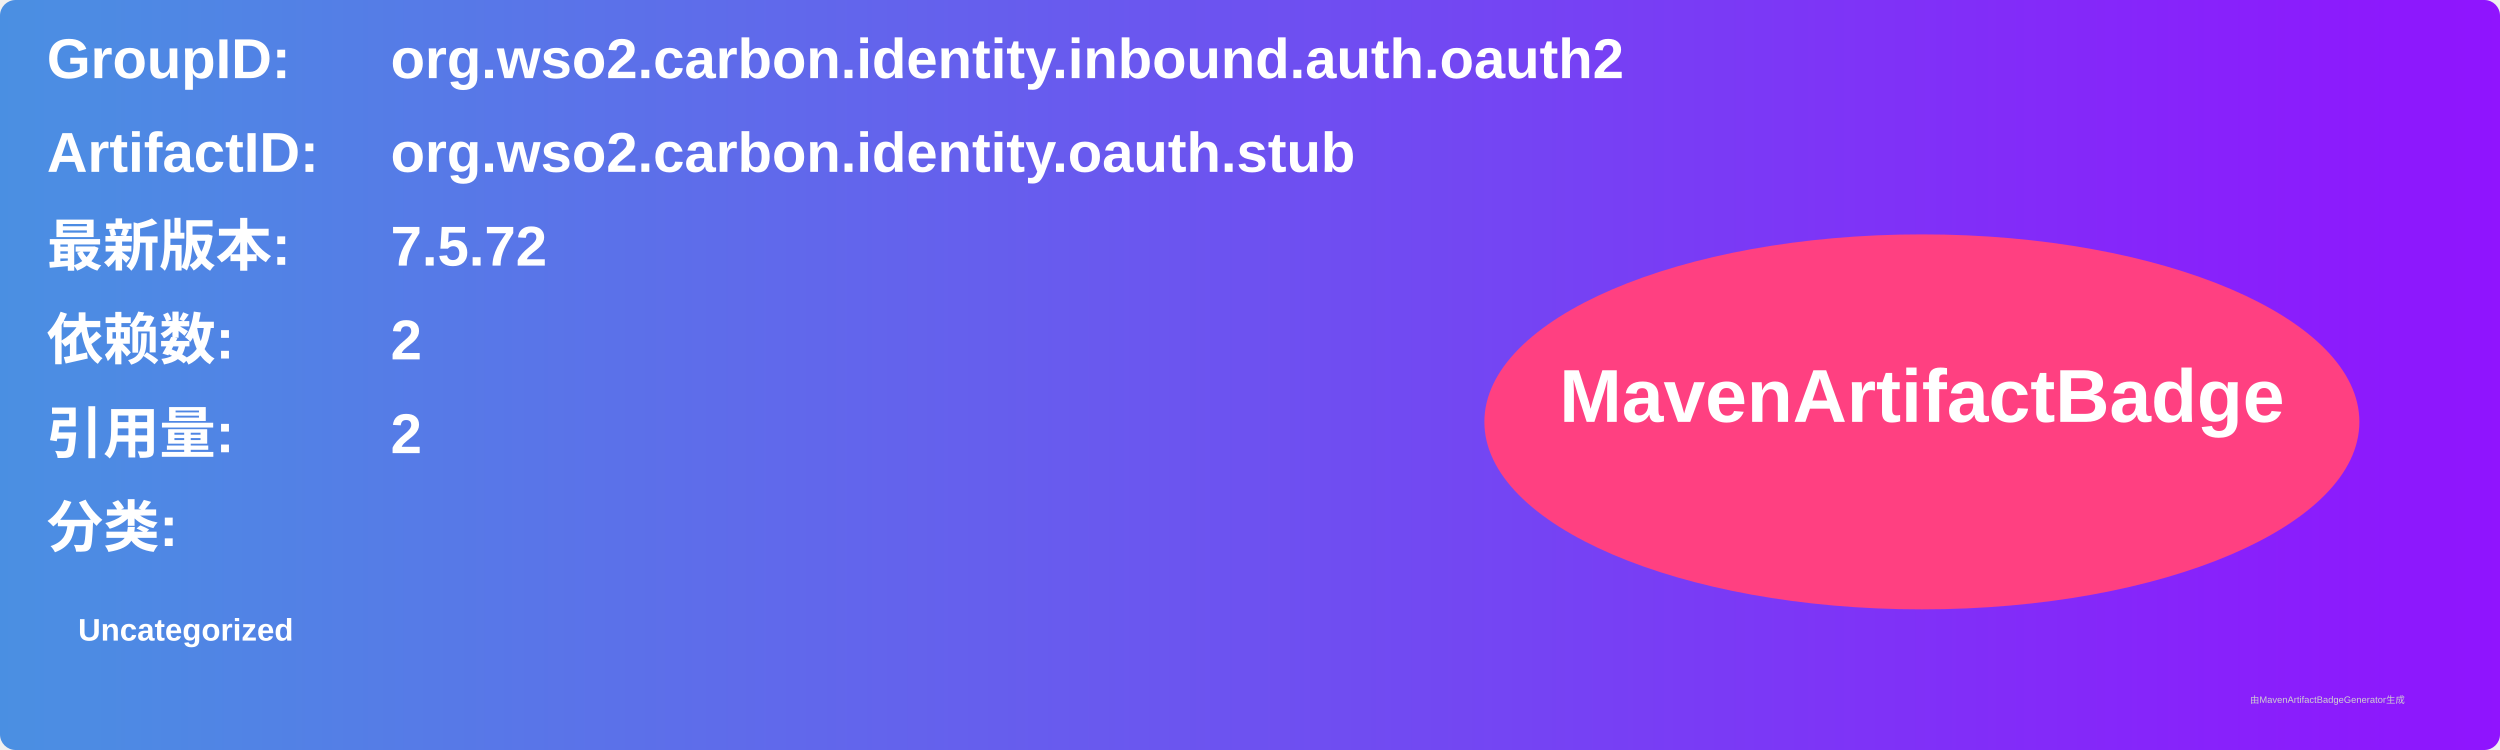
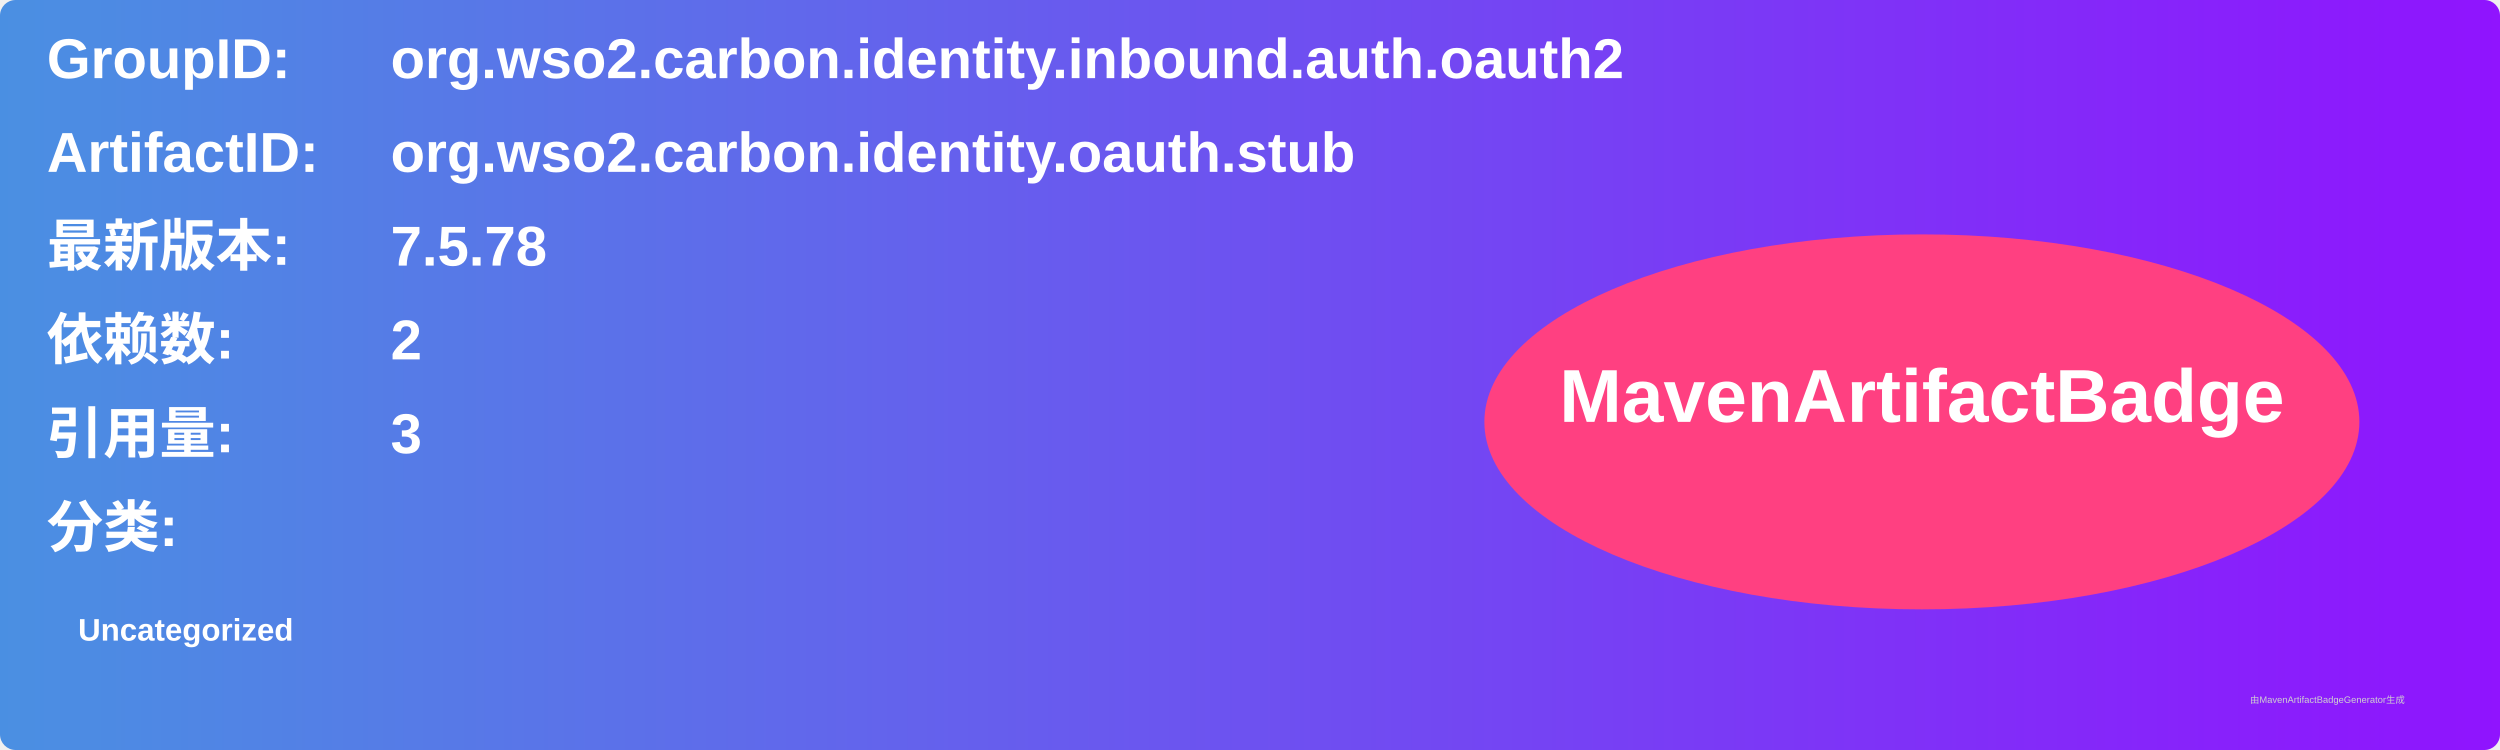
<svg xmlns="http://www.w3.org/2000/svg" width="800" height="240" viewBox="0 0 800 240">
  <linearGradient id="grad" x1="0%" y1="0%" x2="100%" y2="0%">
    <stop offset="0%" stop-color="#4a90e2" />
    <stop offset="100%" stop-color="#9013fe" />
  </linearGradient>
  <rect width="100%" height="100%" rx="5" ry="5" fill="url(#grad)" />
  <g transform="translate(15, 15)">
    <text x="0" y="10" font-family="Arial" font-size="18" fill="white" font-weight="bold" width="260">GroupID:</text>
    <text x="110" y="10" font-family="Arial" font-size="18" fill="white" font-weight="bold" width="460">org.wso2.carbon.identity.inbound.auth.oauth2</text>
    <text x="0" y="40" font-family="Arial" font-size="18" fill="white" font-weight="bold" width="260">ArtifactID:</text>
    <text x="110" y="40" font-family="Arial" font-size="18" fill="white" font-weight="bold" width="460">org.wso2.carbon.identity.oauth.stub</text>
    <text x="0" y="70" font-family="Arial" font-size="18" fill="white" font-weight="bold">最新版本:</text>
    <text x="110" y="70" font-family="Arial" font-size="18" fill="white" font-weight="bold">
-       <tspan font-weight="bold">7.5.72</tspan>
+       <tspan font-weight="bold">7.5.78</tspan>
    </text>
    <text x="0" y="100" font-family="Arial" font-size="18" fill="white" font-weight="bold">依赖数: </text>
    <text x="110" y="100" font-family="Arial" font-size="18" fill="white">
      <tspan font-weight="bold">2</tspan>
    </text>
    <text x="0" y="130" font-family="Arial" font-size="18" fill="white" font-weight="bold">引用量: </text>
    <text x="110" y="130" font-family="Arial" font-size="18" fill="white">
-       <tspan font-weight="bold">2</tspan>
+       <tspan font-weight="bold">3</tspan>
    </text>
    <text x="0" y="160" font-family="Arial" font-size="18" fill="white" font-weight="bold">分类:</text>
    <text x="10" y="190" font-family="Arial" font-size="10" fill="white">
      <tspan font-weight="bold">Uncategorized</tspan>
    </text>
    <ellipse cx="600" cy="120" rx="140" ry="60" fill="#ff4081" />
    <text x="600" y="120" text-anchor="middle" font-family="Arial" font-size="24" fill="white" font-weight="bold">MavenArtifactBadge</text>
  </g>
  <text x="720" y="225" font-family="Arial" font-size="3" fill="#d0d0d0">由MavenArtifactBadgeGenerator生成</text>
</svg>
